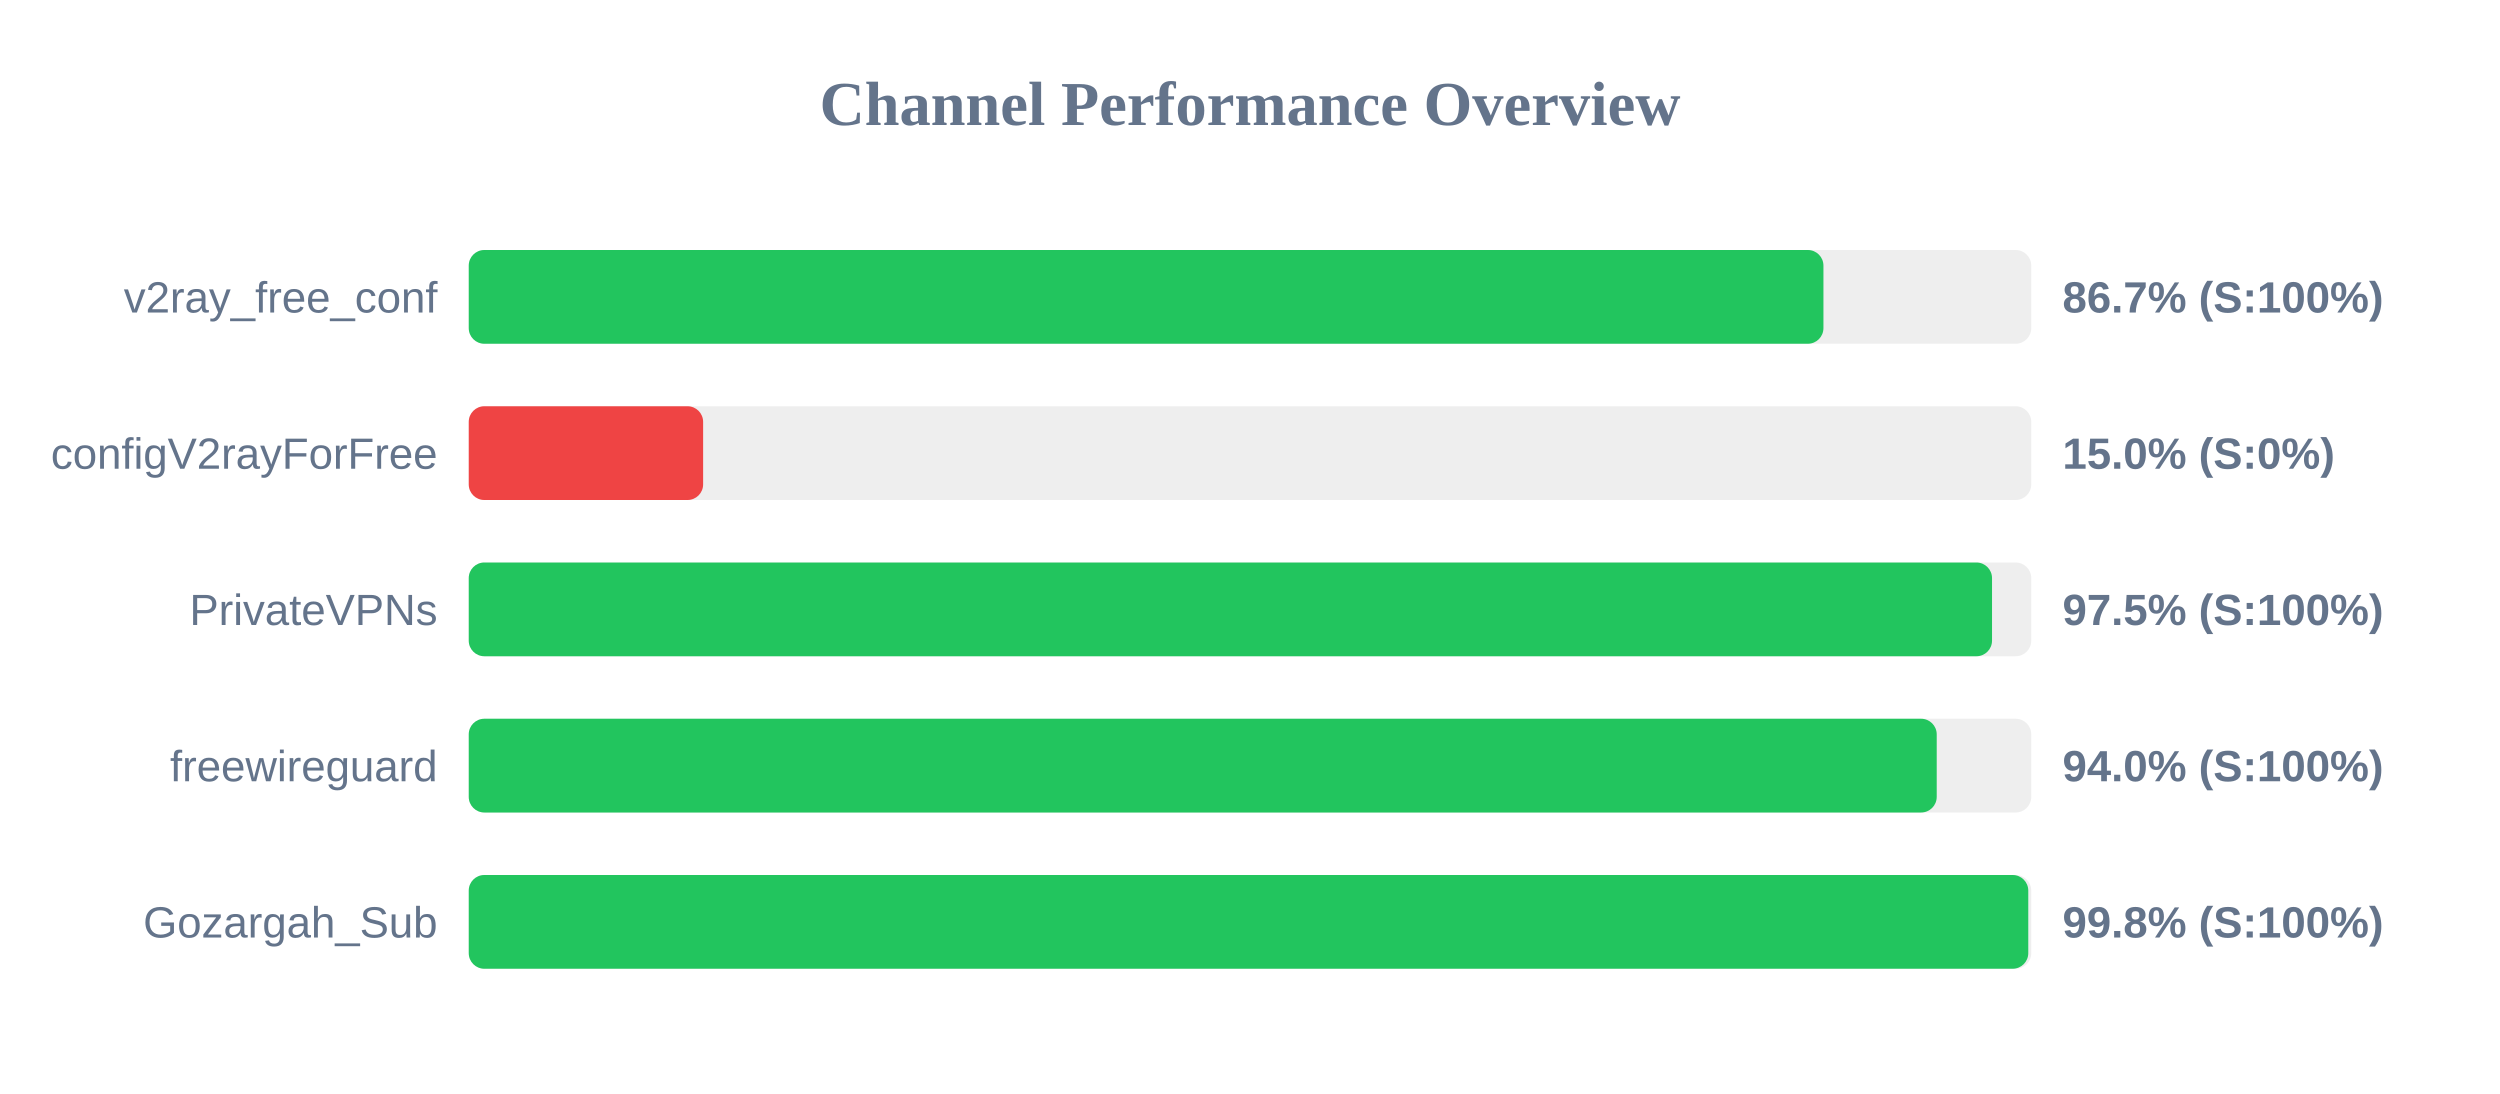
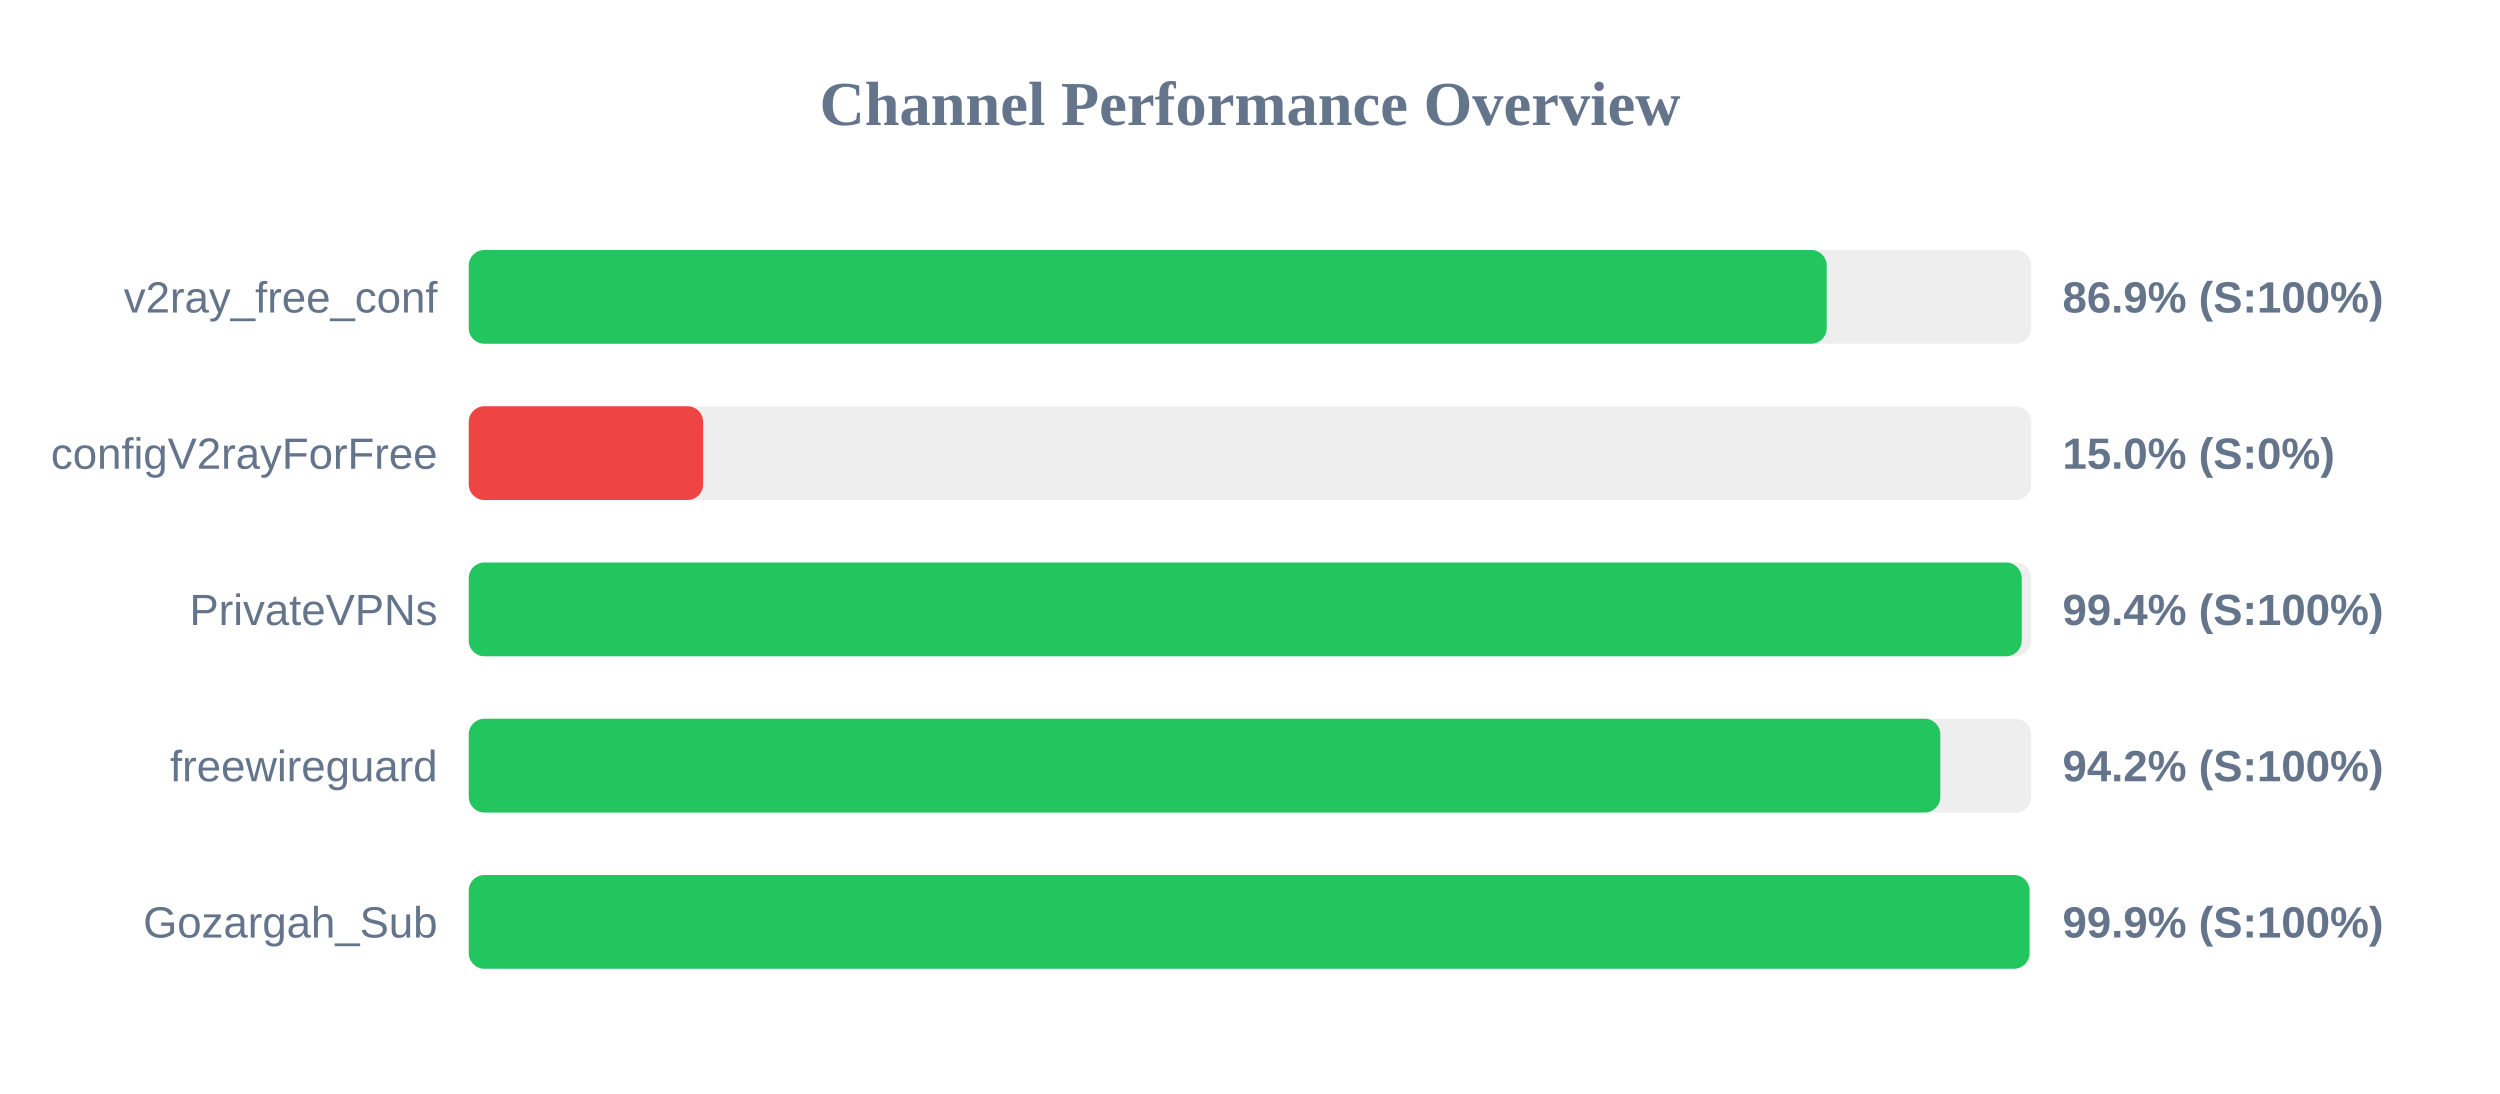
<svg xmlns="http://www.w3.org/2000/svg" width="800" height="350" version="1.1">
  <style>
        .row { font: 14px Arial; fill: #64748b; }
        .score { font: bold 14px Arial; fill: #64748b; }
    </style>
  <text x="400" y="40" text-anchor="middle" font-size="20px" font-weight="bold" fill="#64748b">Channel Performance Overview</text>
  <rect x="150" y="80" width="500" height="30" fill="#eee" rx="5" />
-   <rect x="150" y="80" width="433.5" height="30" fill="#22c55e" rx="5" />
+   <rect x="150" y="80" width="434.55" height="30" fill="#22c55e" rx="5" />
  <text x="140" y="100" text-anchor="end" class="row">v2ray_free_conf</text>
-   <text x="660" y="100" text-anchor="start" class="score">86.7% (S:100%)</text>
+   <text x="660" y="100" text-anchor="start" class="score">86.9% (S:100%)</text>
  <rect x="150" y="130" width="500" height="30" fill="#eee" rx="5" />
  <rect x="150" y="130" width="75.0" height="30" fill="#ef4444" rx="5" />
  <text x="140" y="150" text-anchor="end" class="row">configV2rayForFree</text>
  <text x="660" y="150" text-anchor="start" class="score">15.0% (S:0%)</text>
  <rect x="150" y="180" width="500" height="30" fill="#eee" rx="5" />
-   <rect x="150" y="180" width="487.45" height="30" fill="#22c55e" rx="5" />
+   <rect x="150" y="180" width="496.95" height="30" fill="#22c55e" rx="5" />
  <text x="140" y="200" text-anchor="end" class="row">PrivateVPNs</text>
-   <text x="660" y="200" text-anchor="start" class="score">97.5% (S:100%)</text>
+   <text x="660" y="200" text-anchor="start" class="score">99.4% (S:100%)</text>
  <rect x="150" y="230" width="500" height="30" fill="#eee" rx="5" />
-   <rect x="150" y="230" width="469.75" height="30" fill="#22c55e" rx="5" />
+   <rect x="150" y="230" width="470.9" height="30" fill="#22c55e" rx="5" />
  <text x="140" y="250" text-anchor="end" class="row">freewireguard</text>
-   <text x="660" y="250" text-anchor="start" class="score">94.0% (S:100%)</text>
+   <text x="660" y="250" text-anchor="start" class="score">94.2% (S:100%)</text>
  <rect x="150" y="280" width="500" height="30" fill="#eee" rx="5" />
-   <rect x="150" y="280" width="499.05" height="30" fill="#22c55e" rx="5" />
+   <rect x="150" y="280" width="499.45" height="30" fill="#22c55e" rx="5" />
  <text x="140" y="300" text-anchor="end" class="row">Gozargah_Sub</text>
-   <text x="660" y="300" text-anchor="start" class="score">99.8% (S:100%)</text>
+   <text x="660" y="300" text-anchor="start" class="score">99.9% (S:100%)</text>
</svg>
